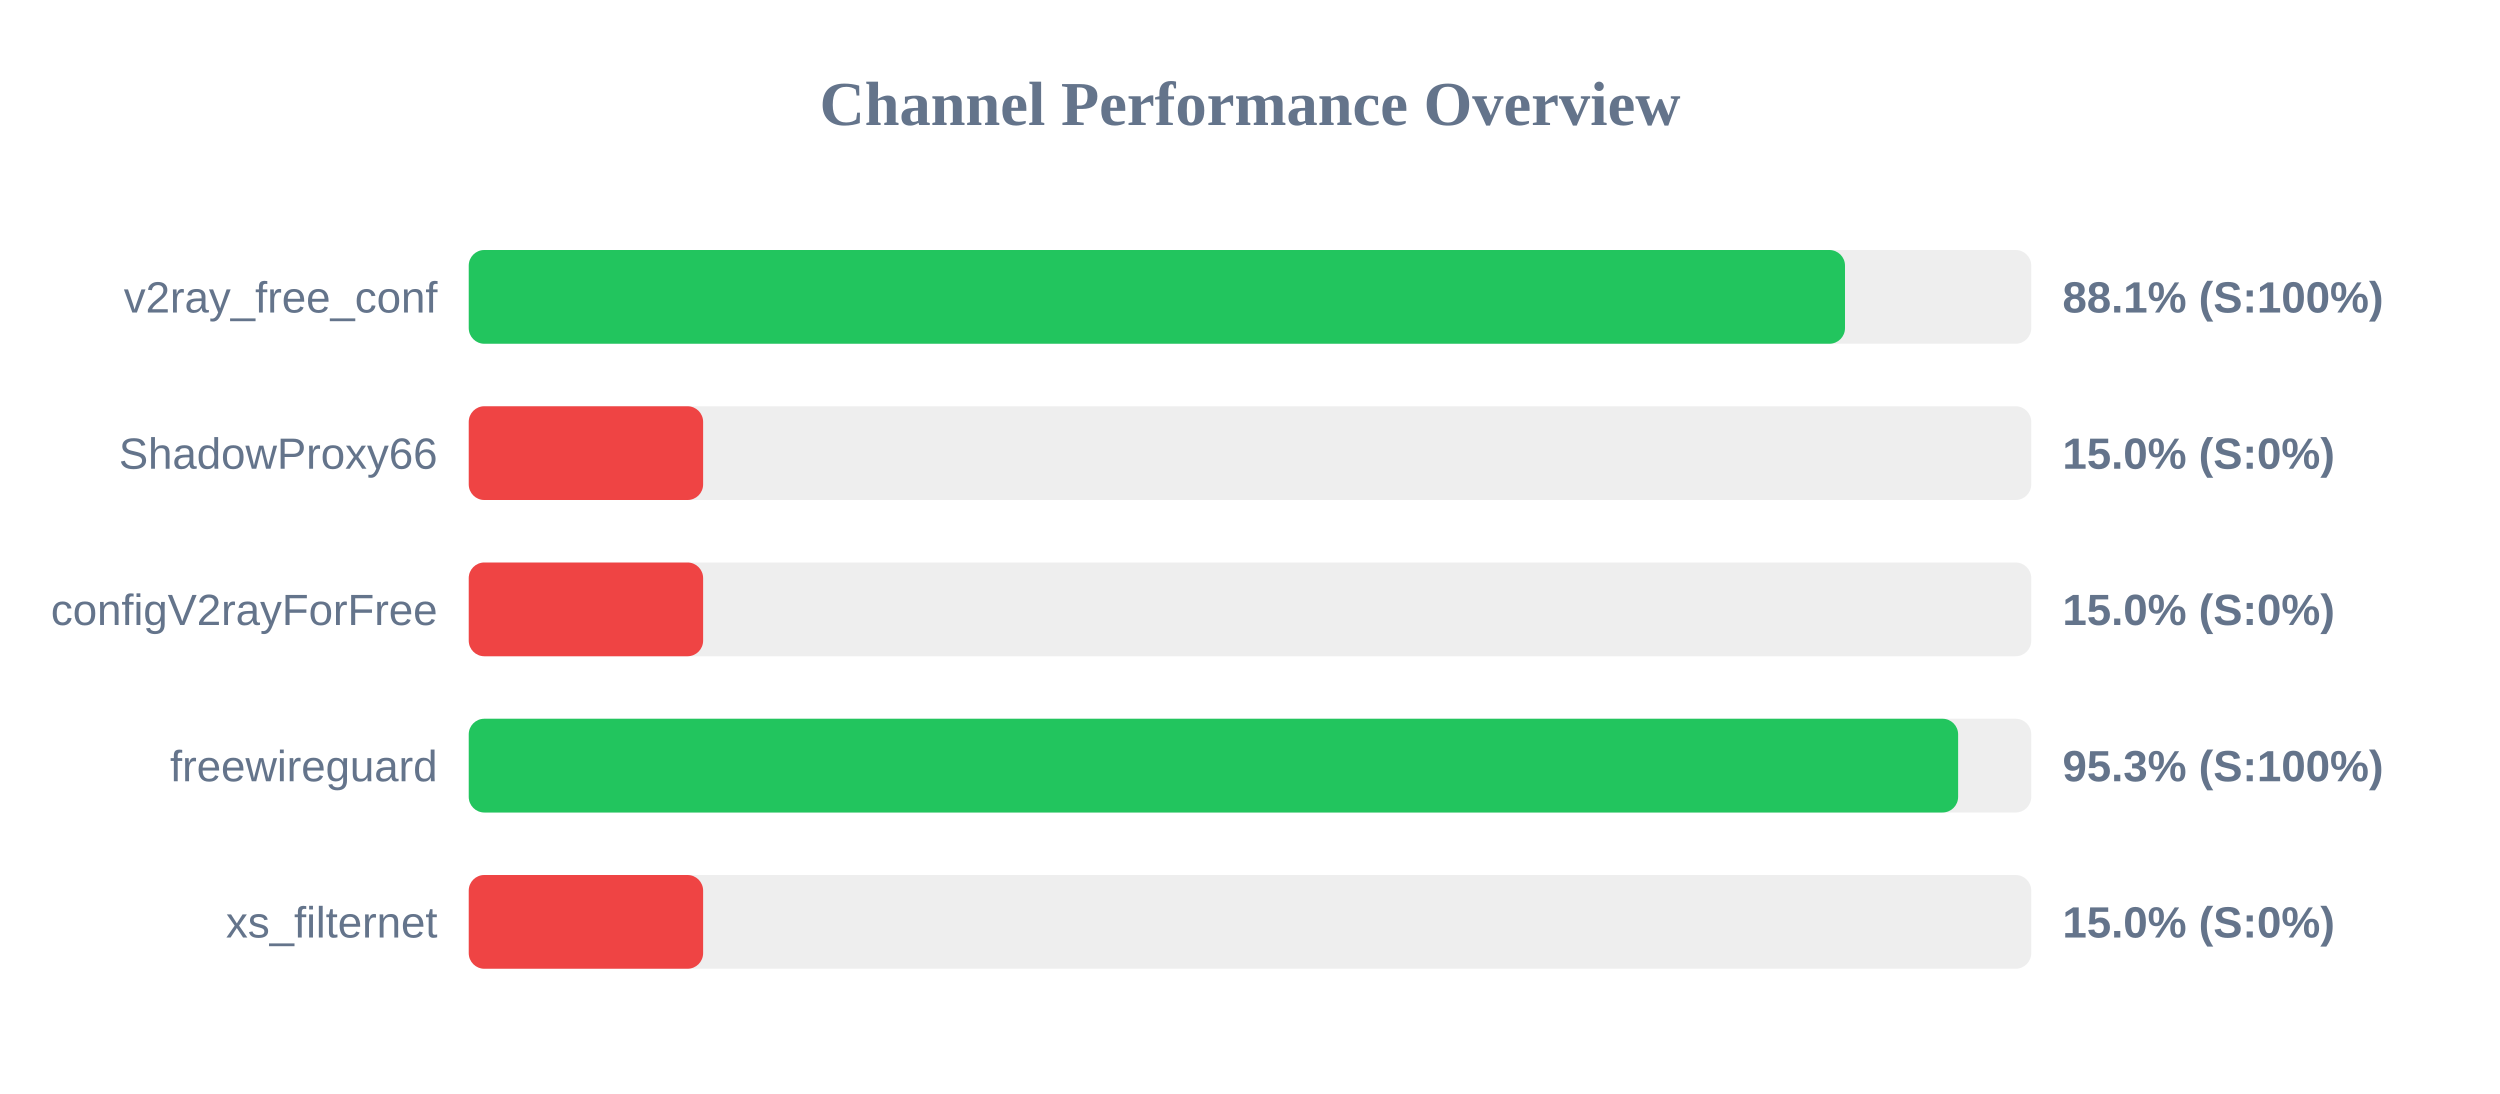
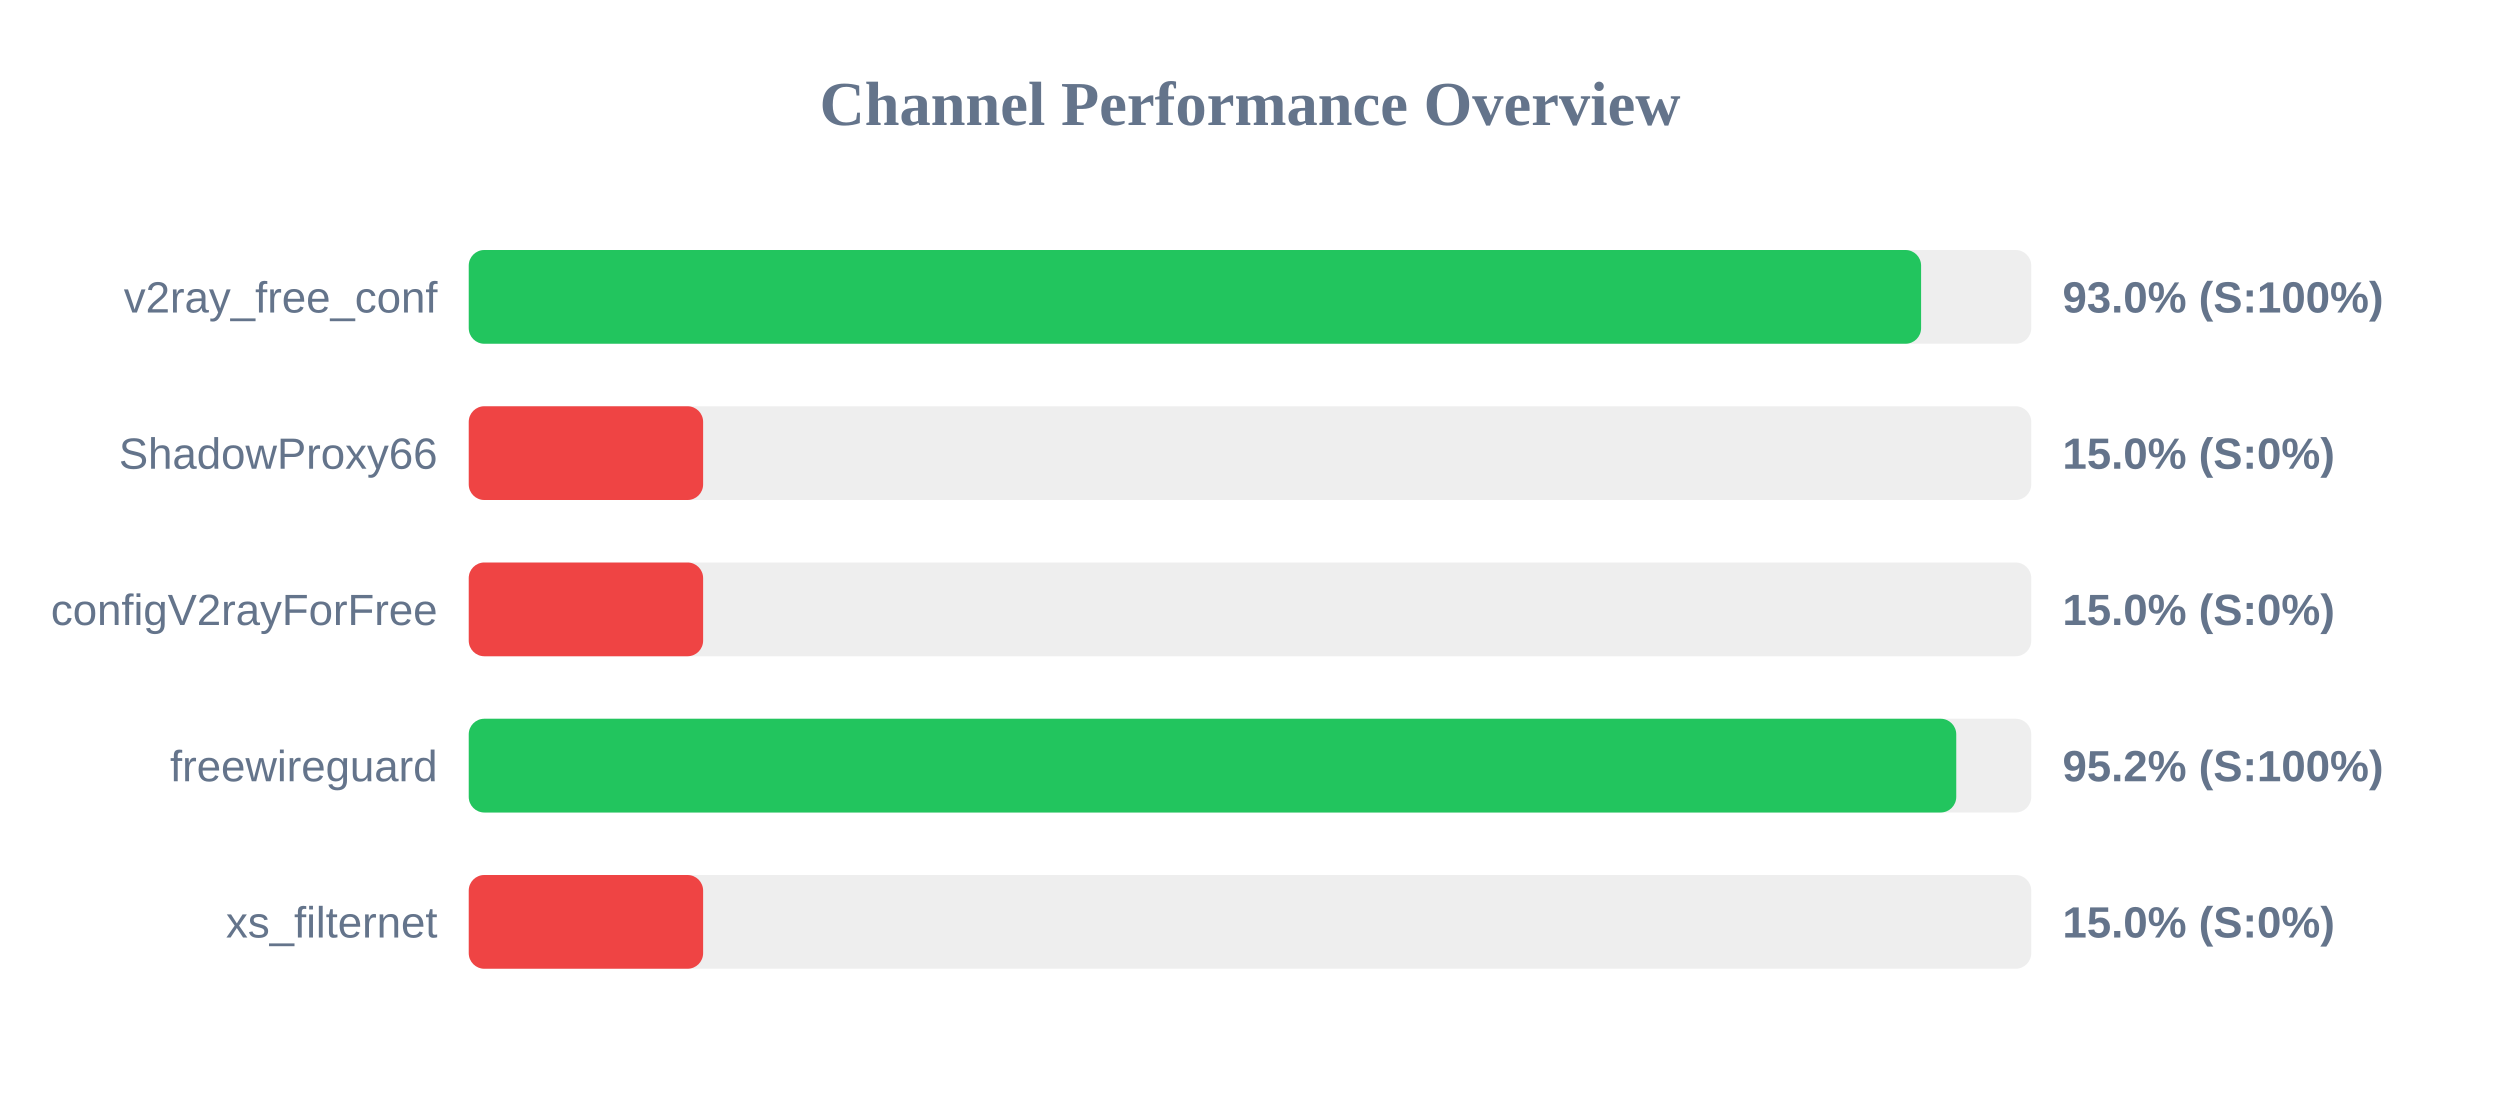
<svg xmlns="http://www.w3.org/2000/svg" width="800" height="350" version="1.1">
  <style>
        .row { font: 14px Arial; fill: #64748b; }
        .score { font: bold 14px Arial; fill: #64748b; }
    </style>
  <text x="400" y="40" text-anchor="middle" font-size="20px" font-weight="bold" fill="#64748b">Channel Performance Overview</text>
  <rect x="150" y="80" width="500" height="30" fill="#eee" rx="5" />
-   <rect x="150" y="80" width="440.4" height="30" fill="#22c55e" rx="5" />
+   <rect x="150" y="80" width="464.75" height="30" fill="#22c55e" rx="5" />
  <text x="140" y="100" text-anchor="end" class="row">v2ray_free_conf</text>
-   <text x="660" y="100" text-anchor="start" class="score">88.1% (S:100%)</text>
+   <text x="660" y="100" text-anchor="start" class="score">93.0% (S:100%)</text>
  <rect x="150" y="130" width="500" height="30" fill="#eee" rx="5" />
  <rect x="150" y="130" width="75.0" height="30" fill="#ef4444" rx="5" />
  <text x="140" y="150" text-anchor="end" class="row">ShadowProxy66</text>
  <text x="660" y="150" text-anchor="start" class="score">15.0% (S:0%)</text>
  <rect x="150" y="180" width="500" height="30" fill="#eee" rx="5" />
  <rect x="150" y="180" width="75.0" height="30" fill="#ef4444" rx="5" />
  <text x="140" y="200" text-anchor="end" class="row">configV2rayForFree</text>
  <text x="660" y="200" text-anchor="start" class="score">15.0% (S:0%)</text>
  <rect x="150" y="230" width="500" height="30" fill="#eee" rx="5" />
-   <rect x="150" y="230" width="476.6" height="30" fill="#22c55e" rx="5" />
+   <rect x="150" y="230" width="476.0" height="30" fill="#22c55e" rx="5" />
  <text x="140" y="250" text-anchor="end" class="row">freewireguard</text>
-   <text x="660" y="250" text-anchor="start" class="score">95.3% (S:100%)</text>
+   <text x="660" y="250" text-anchor="start" class="score">95.2% (S:100%)</text>
  <rect x="150" y="280" width="500" height="30" fill="#eee" rx="5" />
  <rect x="150" y="280" width="75.0" height="30" fill="#ef4444" rx="5" />
  <text x="140" y="300" text-anchor="end" class="row">xs_filternet</text>
  <text x="660" y="300" text-anchor="start" class="score">15.0% (S:0%)</text>
</svg>
